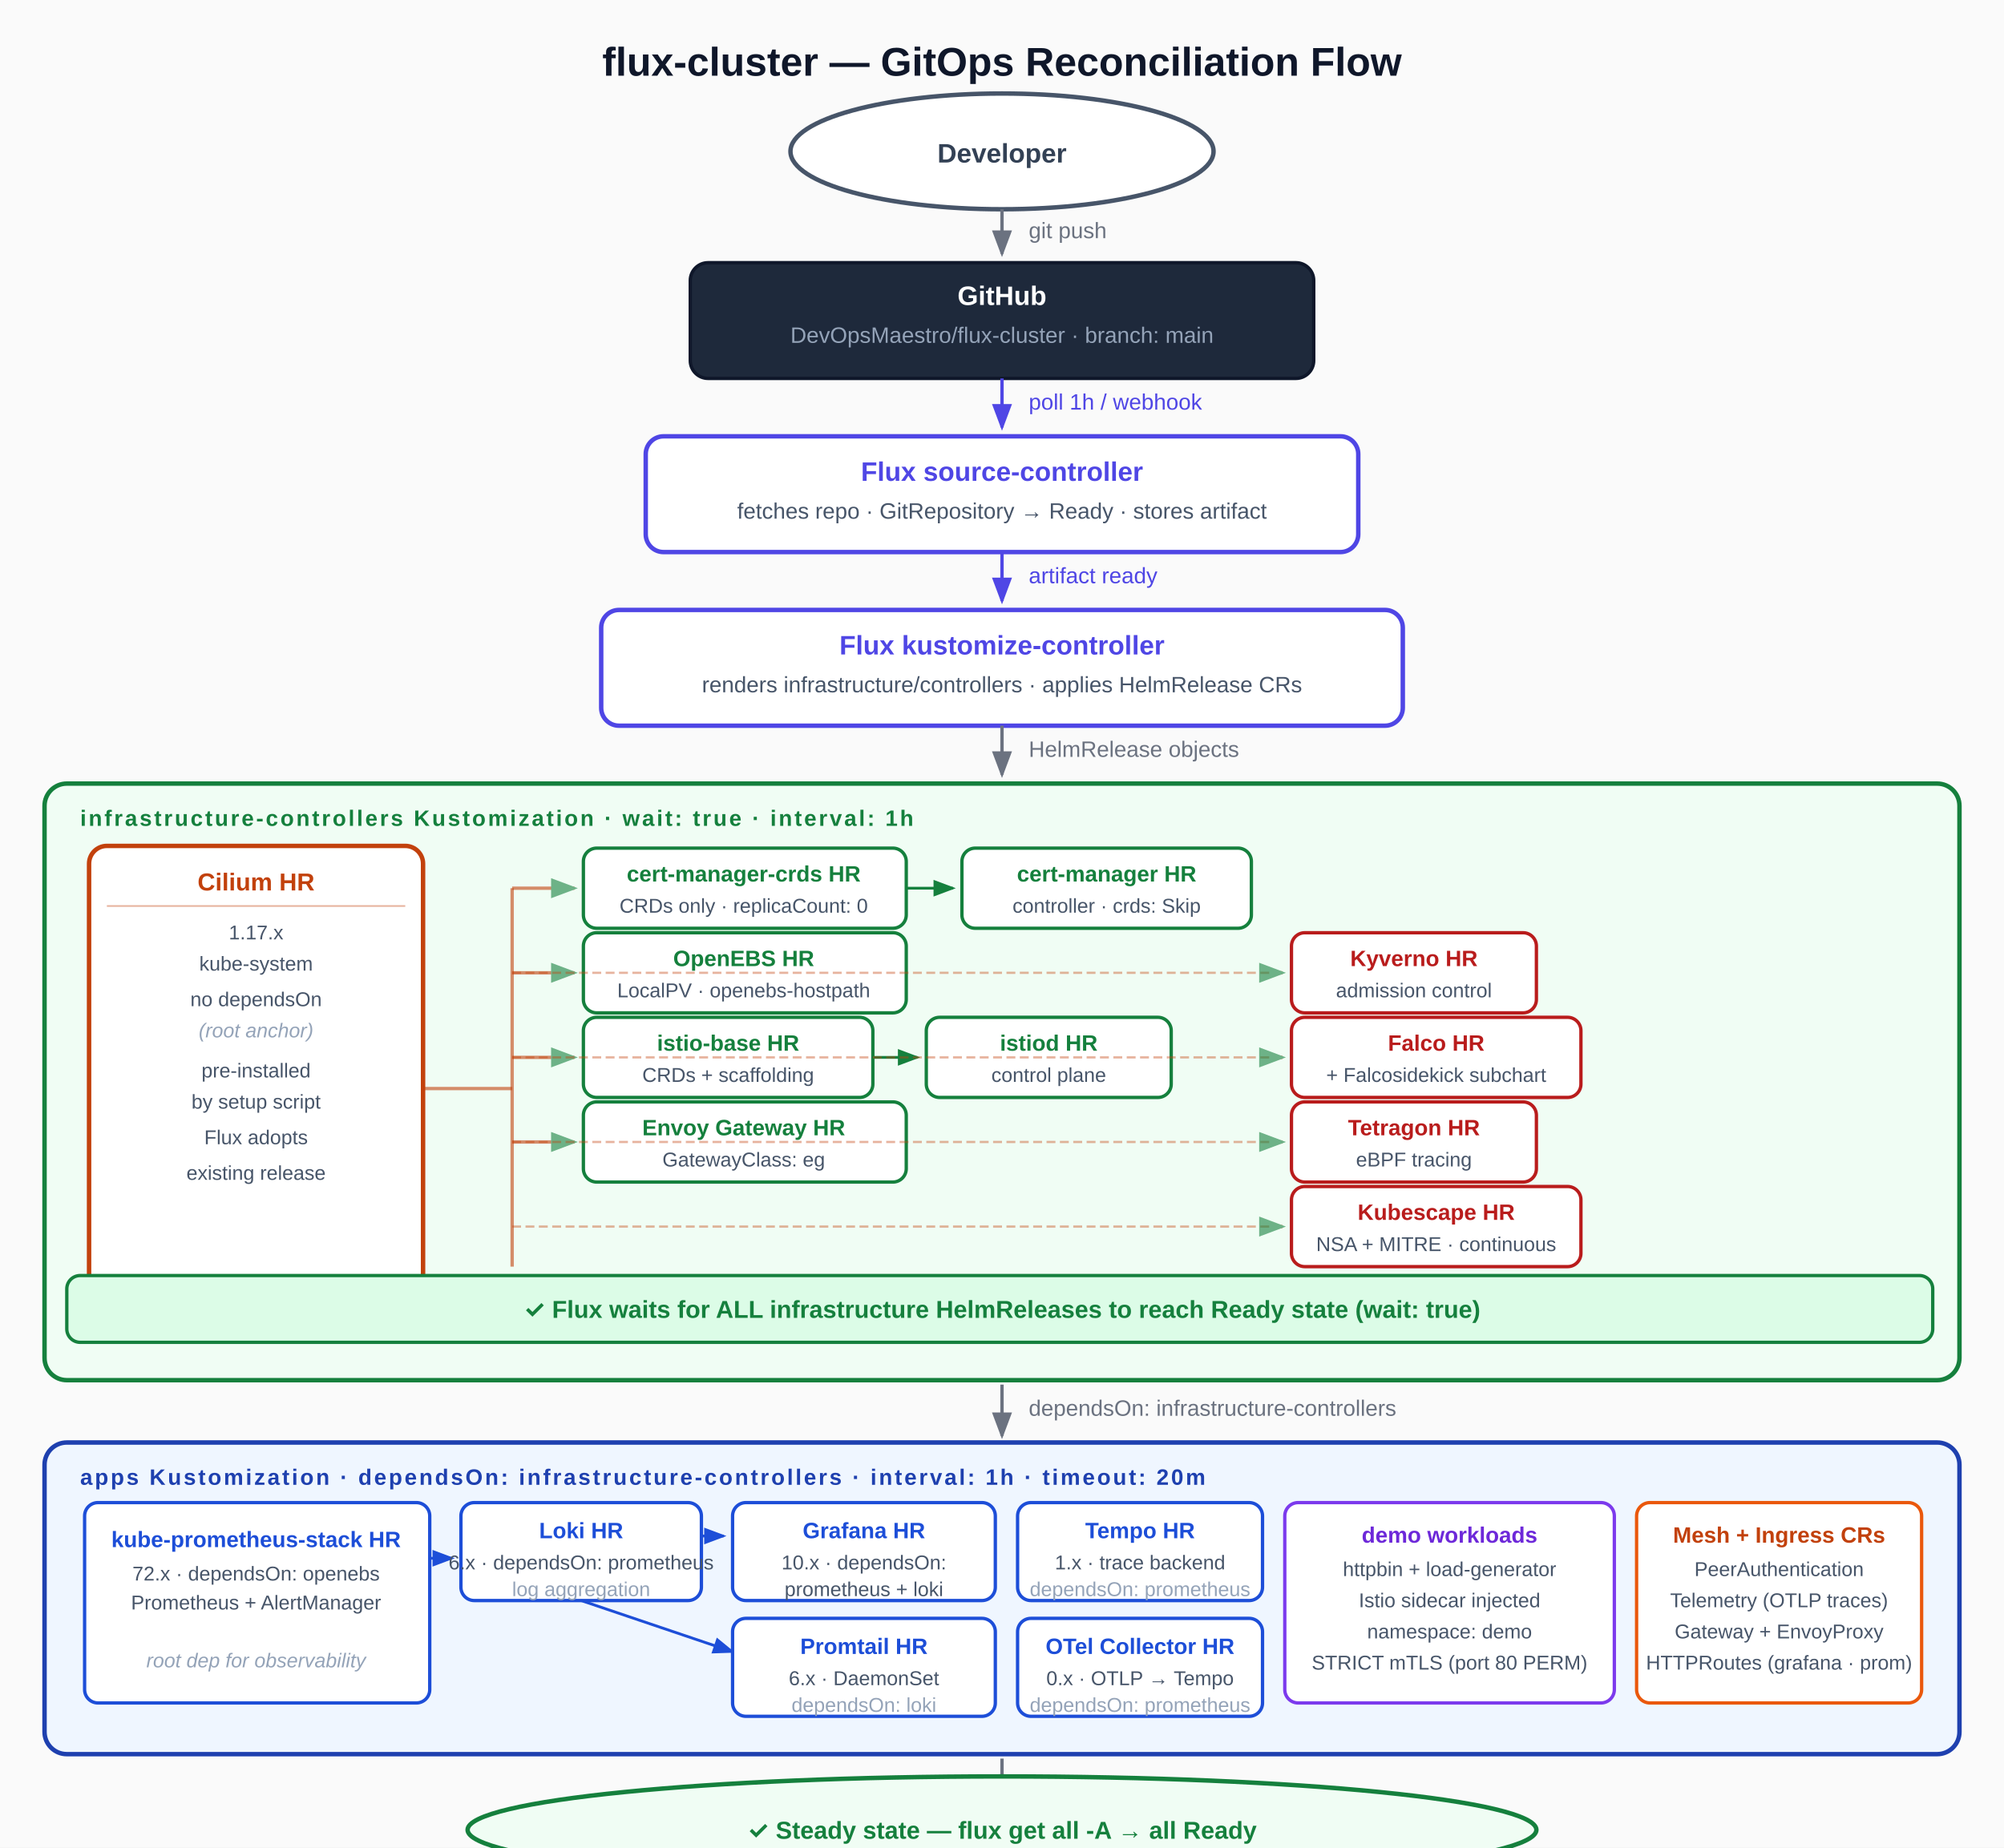
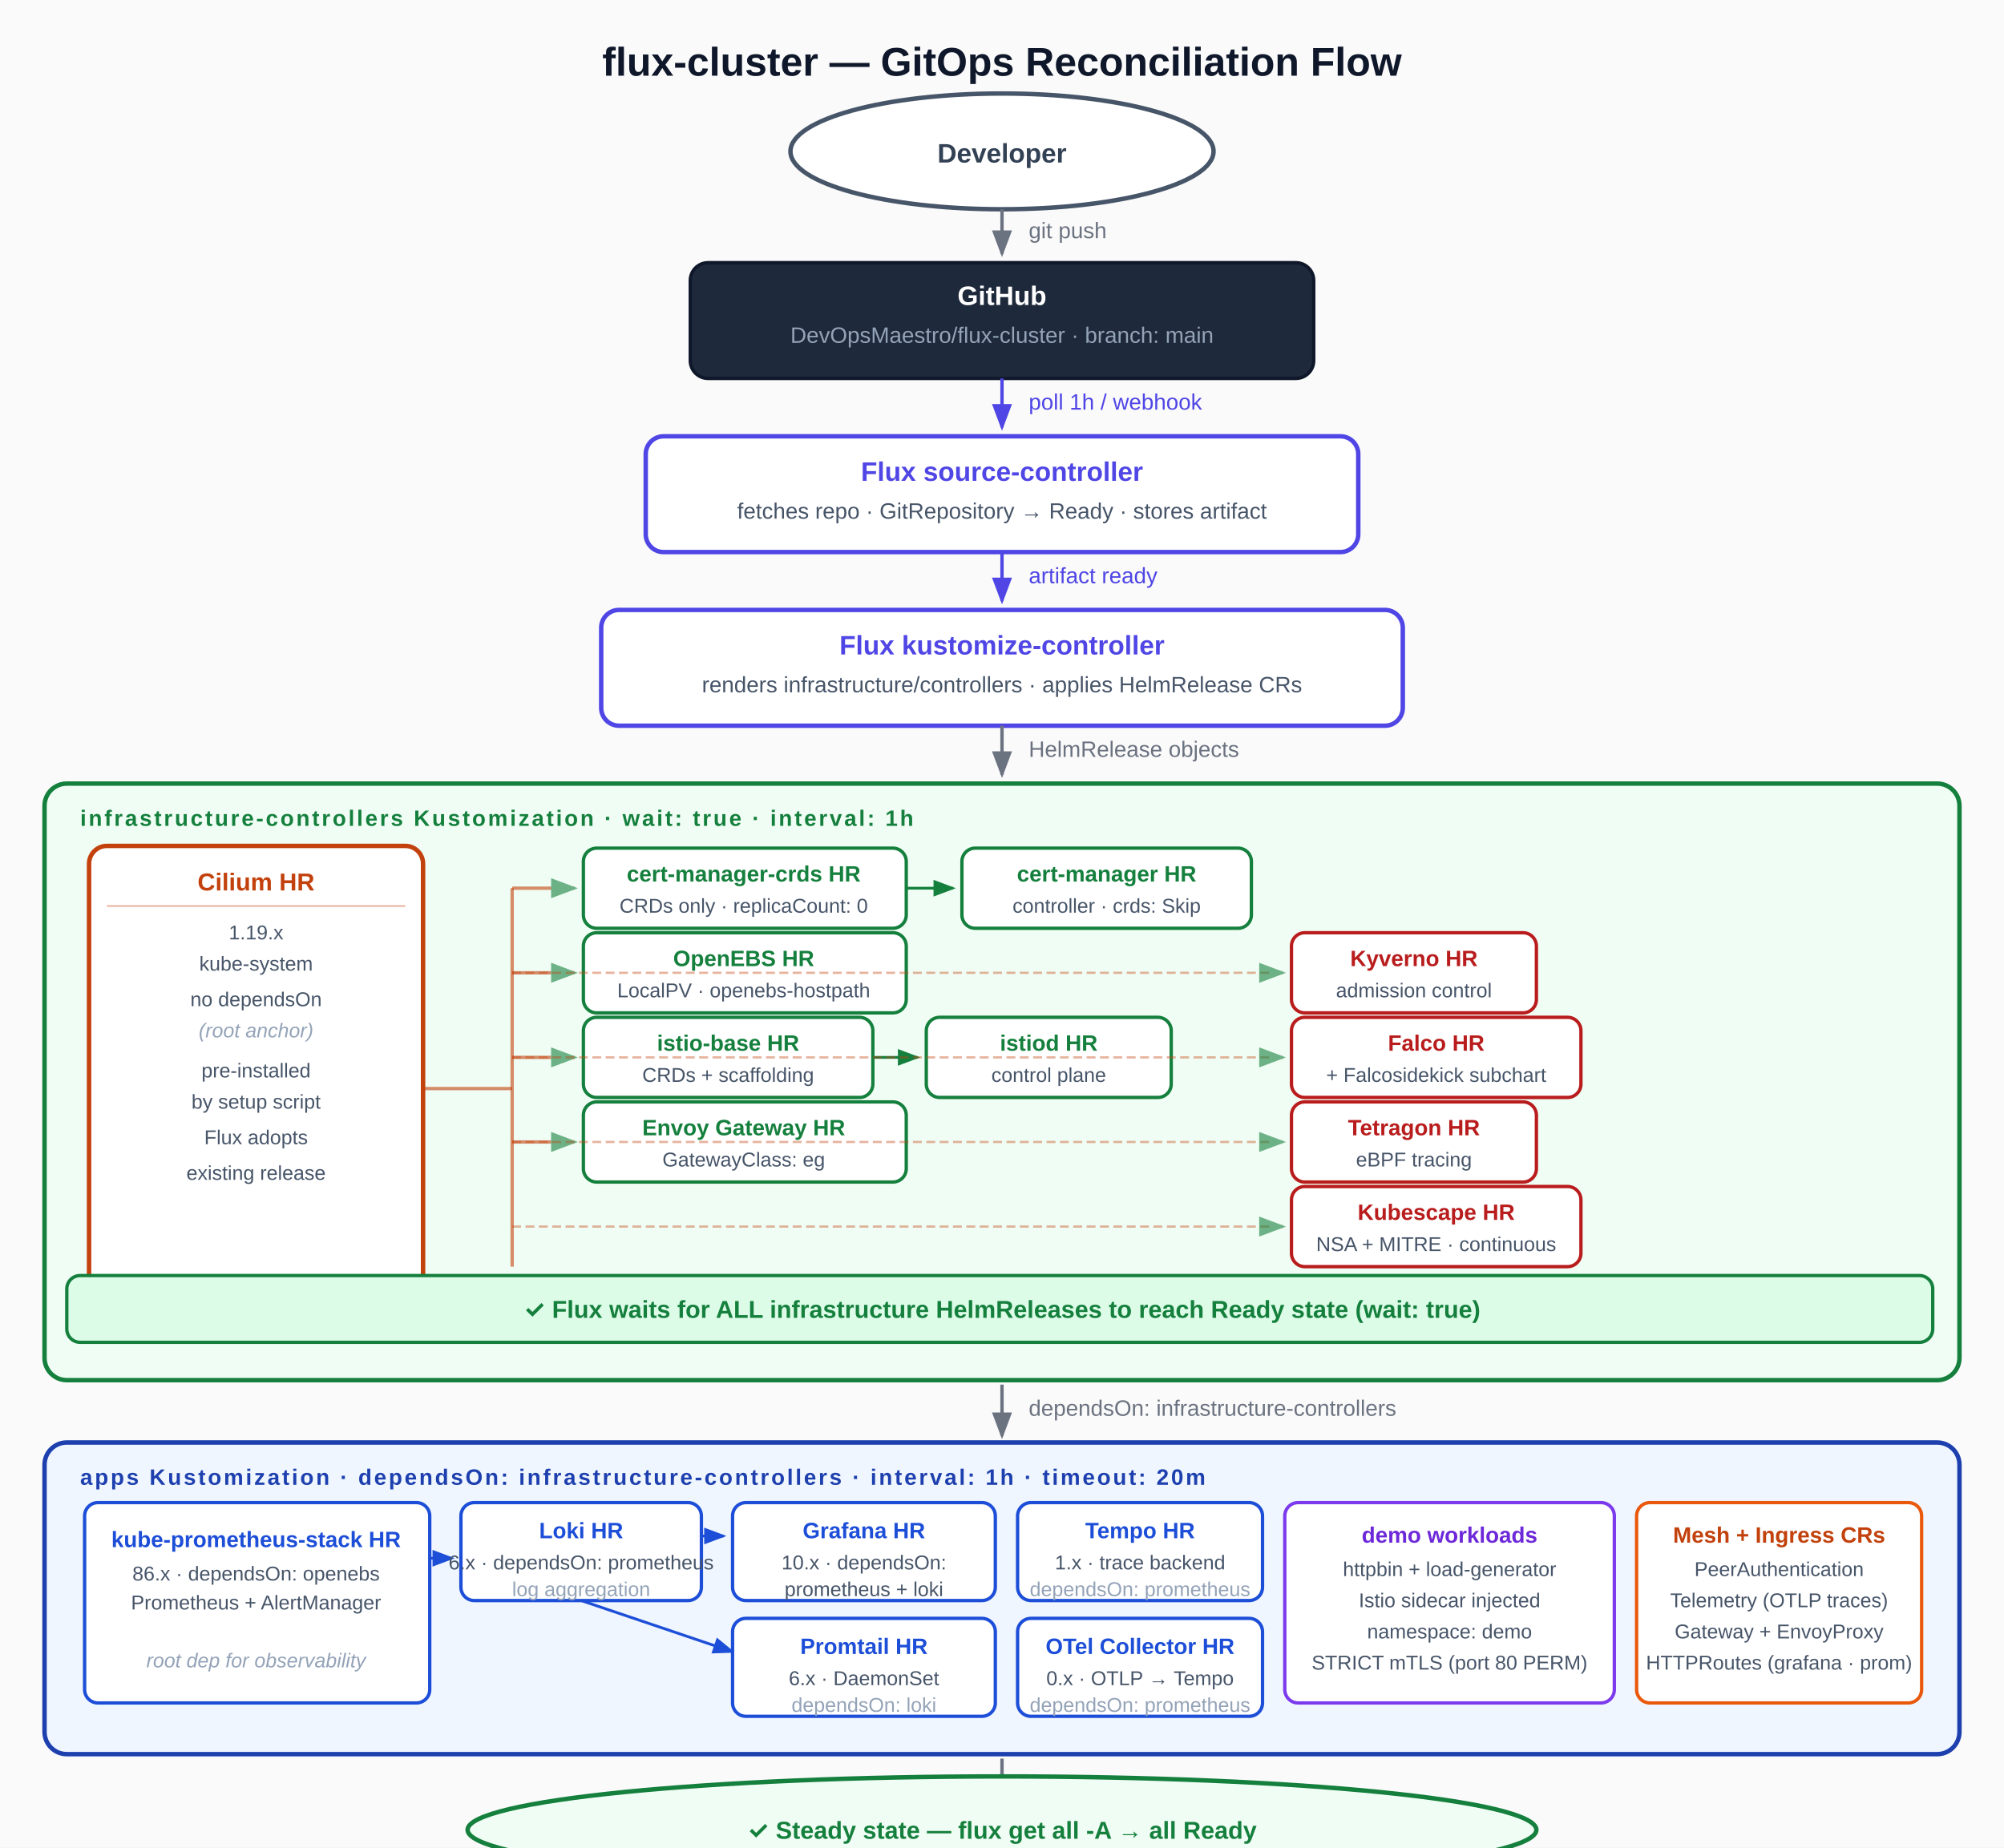
<svg xmlns="http://www.w3.org/2000/svg" width="900" height="830" viewBox="0 0 900 830">
  <defs>
    <marker id="arr" markerWidth="8" markerHeight="6" refX="7" refY="3" orient="auto">
      <polygon points="0 0, 8 3, 0 6" fill="#6B7280" />
    </marker>
    <marker id="arr-green" markerWidth="8" markerHeight="6" refX="7" refY="3" orient="auto">
      <polygon points="0 0, 8 3, 0 6" fill="#15803D" />
    </marker>
    <marker id="arr-indigo" markerWidth="8" markerHeight="6" refX="7" refY="3" orient="auto">
      <polygon points="0 0, 8 3, 0 6" fill="#4F46E5" />
    </marker>
    <marker id="arr-blue" markerWidth="8" markerHeight="6" refX="7" refY="3" orient="auto">
      <polygon points="0 0, 8 3, 0 6" fill="#1D4ED8" />
    </marker>
  </defs>
  <rect width="900" height="830" fill="#FAFAFA" />
  <text x="450" y="34" text-anchor="middle" font-family="system-ui, -apple-system, Arial, sans-serif" font-size="18" font-weight="700" fill="#0F172A">flux-cluster — GitOps Reconciliation Flow</text>
  <ellipse cx="450" cy="68" rx="95" ry="26" fill="white" stroke="#475569" stroke-width="2" />
  <text x="450" y="73" text-anchor="middle" font-family="system-ui, -apple-system, Arial, sans-serif" font-size="12" font-weight="600" fill="#334155">Developer</text>
  <line x1="450" y1="94" x2="450" y2="114" stroke="#6B7280" stroke-width="1.5" marker-end="url(#arr)" />
  <text x="462" y="107" font-family="system-ui, -apple-system, Arial, sans-serif" font-size="10" fill="#6B7280">git push</text>
  <rect x="310" y="118" width="280" height="52" rx="8" fill="#1E293B" stroke="#0F172A" stroke-width="1.5" />
  <text x="450" y="137" text-anchor="middle" font-family="system-ui, -apple-system, Arial, sans-serif" font-size="12" font-weight="700" fill="white">GitHub</text>
  <text x="450" y="154" text-anchor="middle" font-family="system-ui, -apple-system, Arial, sans-serif" font-size="10" fill="#94A3B8">DevOpsMaestro/flux-cluster · branch: main</text>
  <line x1="450" y1="170" x2="450" y2="192" stroke="#4F46E5" stroke-width="1.5" marker-end="url(#arr-indigo)" />
  <text x="462" y="184" font-family="system-ui, -apple-system, Arial, sans-serif" font-size="10" fill="#4F46E5">poll 1h / webhook</text>
  <rect x="290" y="196" width="320" height="52" rx="8" fill="white" stroke="#4F46E5" stroke-width="2" />
  <text x="450" y="216" text-anchor="middle" font-family="system-ui, -apple-system, Arial, sans-serif" font-size="12" font-weight="700" fill="#4F46E5">Flux source-controller</text>
  <text x="450" y="233" text-anchor="middle" font-family="system-ui, -apple-system, Arial, sans-serif" font-size="10" fill="#475569">fetches repo · GitRepository → Ready · stores artifact</text>
  <line x1="450" y1="248" x2="450" y2="270" stroke="#4F46E5" stroke-width="1.5" marker-end="url(#arr-indigo)" />
  <text x="462" y="262" font-family="system-ui, -apple-system, Arial, sans-serif" font-size="10" fill="#4F46E5">artifact ready</text>
  <rect x="270" y="274" width="360" height="52" rx="8" fill="white" stroke="#4F46E5" stroke-width="2" />
  <text x="450" y="294" text-anchor="middle" font-family="system-ui, -apple-system, Arial, sans-serif" font-size="12" font-weight="700" fill="#4F46E5">Flux kustomize-controller</text>
  <text x="450" y="311" text-anchor="middle" font-family="system-ui, -apple-system, Arial, sans-serif" font-size="10" fill="#475569">renders infrastructure/controllers · applies HelmRelease CRs</text>
  <line x1="450" y1="326" x2="450" y2="348" stroke="#6B7280" stroke-width="1.5" marker-end="url(#arr)" />
  <text x="462" y="340" font-family="system-ui, -apple-system, Arial, sans-serif" font-size="10" fill="#6B7280">HelmRelease objects</text>
  <rect x="20" y="352" width="860" height="268" rx="10" fill="#F0FDF4" stroke="#15803D" stroke-width="2" />
  <text x="36" y="371" font-family="system-ui, -apple-system, Arial, sans-serif" font-size="10" font-weight="700" fill="#15803D" letter-spacing="1">infrastructure-controllers Kustomization  ·  wait: true  ·  interval: 1h</text>
  <rect x="40" y="380" width="150" height="218" rx="8" fill="white" stroke="#C2410C" stroke-width="2" />
  <text x="115" y="400" text-anchor="middle" font-family="system-ui, -apple-system, Arial, sans-serif" font-size="11" font-weight="700" fill="#C2410C">Cilium HR</text>
  <line x1="48" y1="407" x2="182" y2="407" stroke="#C2410C" stroke-width="0.75" opacity="0.4" />
-   <text x="115" y="422" text-anchor="middle" font-family="system-ui, -apple-system, Arial, sans-serif" font-size="9" fill="#475569">1.17.x</text>
+   <text x="115" y="422" text-anchor="middle" font-family="system-ui, -apple-system, Arial, sans-serif" font-size="9" fill="#475569">1.19.x</text>
  <text x="115" y="436" text-anchor="middle" font-family="system-ui, -apple-system, Arial, sans-serif" font-size="9" fill="#475569">kube-system</text>
  <text x="115" y="452" text-anchor="middle" font-family="system-ui, -apple-system, Arial, sans-serif" font-size="9" fill="#475569">no dependsOn</text>
  <text x="115" y="466" text-anchor="middle" font-family="system-ui, -apple-system, Arial, sans-serif" font-size="9" font-style="italic" fill="#94A3B8">(root anchor)</text>
  <text x="115" y="484" text-anchor="middle" font-family="system-ui, -apple-system, Arial, sans-serif" font-size="9" fill="#475569">pre-installed</text>
  <text x="115" y="498" text-anchor="middle" font-family="system-ui, -apple-system, Arial, sans-serif" font-size="9" fill="#475569">by setup script</text>
  <text x="115" y="514" text-anchor="middle" font-family="system-ui, -apple-system, Arial, sans-serif" font-size="9" fill="#475569">Flux adopts</text>
  <text x="115" y="530" text-anchor="middle" font-family="system-ui, -apple-system, Arial, sans-serif" font-size="9" fill="#475569">existing release</text>
  <line x1="190" y1="489" x2="230" y2="489" stroke="#C2410C" stroke-width="1.5" opacity="0.6" />
  <line x1="230" y1="399" x2="230" y2="569" stroke="#C2410C" stroke-width="1.5" opacity="0.6" />
  <line x1="230" y1="399" x2="258" y2="399" stroke="#C2410C" stroke-width="1.5" opacity="0.6" marker-end="url(#arr-green)" />
  <line x1="230" y1="437" x2="258" y2="437" stroke="#C2410C" stroke-width="1.5" opacity="0.6" marker-end="url(#arr-green)" />
  <line x1="230" y1="475" x2="258" y2="475" stroke="#C2410C" stroke-width="1.5" opacity="0.6" marker-end="url(#arr-green)" />
  <line x1="230" y1="513" x2="258" y2="513" stroke="#C2410C" stroke-width="1.5" opacity="0.6" marker-end="url(#arr-green)" />
  <rect x="262" y="381" width="145" height="36" rx="6" fill="white" stroke="#15803D" stroke-width="1.5" />
  <text x="334" y="396" text-anchor="middle" font-family="system-ui, -apple-system, Arial, sans-serif" font-size="10" font-weight="600" fill="#15803D">cert-manager-crds HR</text>
  <text x="334" y="410" text-anchor="middle" font-family="system-ui, -apple-system, Arial, sans-serif" font-size="9" fill="#475569">CRDs only · replicaCount: 0</text>
  <line x1="407" y1="399" x2="428" y2="399" stroke="#15803D" stroke-width="1.25" marker-end="url(#arr-green)" />
  <rect x="432" y="381" width="130" height="36" rx="6" fill="white" stroke="#15803D" stroke-width="1.5" />
  <text x="497" y="396" text-anchor="middle" font-family="system-ui, -apple-system, Arial, sans-serif" font-size="10" font-weight="600" fill="#15803D">cert-manager HR</text>
  <text x="497" y="410" text-anchor="middle" font-family="system-ui, -apple-system, Arial, sans-serif" font-size="9" fill="#475569">controller · crds: Skip</text>
  <rect x="262" y="419" width="145" height="36" rx="6" fill="white" stroke="#15803D" stroke-width="1.5" />
  <text x="334" y="434" text-anchor="middle" font-family="system-ui, -apple-system, Arial, sans-serif" font-size="10" font-weight="600" fill="#15803D">OpenEBS HR</text>
  <text x="334" y="448" text-anchor="middle" font-family="system-ui, -apple-system, Arial, sans-serif" font-size="9" fill="#475569">LocalPV · openebs-hostpath</text>
  <rect x="262" y="457" width="130" height="36" rx="6" fill="white" stroke="#15803D" stroke-width="1.5" />
  <text x="327" y="472" text-anchor="middle" font-family="system-ui, -apple-system, Arial, sans-serif" font-size="10" font-weight="600" fill="#15803D">istio-base HR</text>
  <text x="327" y="486" text-anchor="middle" font-family="system-ui, -apple-system, Arial, sans-serif" font-size="9" fill="#475569">CRDs + scaffolding</text>
  <line x1="392" y1="475" x2="412" y2="475" stroke="#15803D" stroke-width="1.25" marker-end="url(#arr-green)" />
  <rect x="416" y="457" width="110" height="36" rx="6" fill="white" stroke="#15803D" stroke-width="1.5" />
  <text x="471" y="472" text-anchor="middle" font-family="system-ui, -apple-system, Arial, sans-serif" font-size="10" font-weight="600" fill="#15803D">istiod HR</text>
  <text x="471" y="486" text-anchor="middle" font-family="system-ui, -apple-system, Arial, sans-serif" font-size="9" fill="#475569">control plane</text>
  <rect x="262" y="495" width="145" height="36" rx="6" fill="white" stroke="#15803D" stroke-width="1.5" />
  <text x="334" y="510" text-anchor="middle" font-family="system-ui, -apple-system, Arial, sans-serif" font-size="10" font-weight="600" fill="#15803D">Envoy Gateway HR</text>
  <text x="334" y="524" text-anchor="middle" font-family="system-ui, -apple-system, Arial, sans-serif" font-size="9" fill="#475569">GatewayClass: eg</text>
  <rect x="580" y="419" width="110" height="36" rx="6" fill="white" stroke="#B91C1C" stroke-width="1.5" />
  <text x="635" y="434" text-anchor="middle" font-family="system-ui, -apple-system, Arial, sans-serif" font-size="10" font-weight="600" fill="#B91C1C">Kyverno HR</text>
  <text x="635" y="448" text-anchor="middle" font-family="system-ui, -apple-system, Arial, sans-serif" font-size="9" fill="#475569">admission control</text>
  <line x1="230" y1="437" x2="570" y2="437" stroke="#C2410C" stroke-width="1" opacity="0.4" stroke-dasharray="4,2" />
  <line x1="570" y1="437" x2="576" y2="437" stroke="#C2410C" stroke-width="1.5" opacity="0.6" marker-end="url(#arr-green)" />
  <rect x="580" y="457" width="130" height="36" rx="6" fill="white" stroke="#B91C1C" stroke-width="1.5" />
  <text x="645" y="472" text-anchor="middle" font-family="system-ui, -apple-system, Arial, sans-serif" font-size="10" font-weight="600" fill="#B91C1C">Falco HR</text>
  <text x="645" y="486" text-anchor="middle" font-family="system-ui, -apple-system, Arial, sans-serif" font-size="9" fill="#475569">+ Falcosidekick subchart</text>
  <line x1="230" y1="475" x2="570" y2="475" stroke="#C2410C" stroke-width="1" opacity="0.4" stroke-dasharray="4,2" />
  <line x1="570" y1="475" x2="576" y2="475" stroke="#C2410C" stroke-width="1.5" opacity="0.6" marker-end="url(#arr-green)" />
  <rect x="580" y="495" width="110" height="36" rx="6" fill="white" stroke="#B91C1C" stroke-width="1.5" />
  <text x="635" y="510" text-anchor="middle" font-family="system-ui, -apple-system, Arial, sans-serif" font-size="10" font-weight="600" fill="#B91C1C">Tetragon HR</text>
  <text x="635" y="524" text-anchor="middle" font-family="system-ui, -apple-system, Arial, sans-serif" font-size="9" fill="#475569">eBPF tracing</text>
  <line x1="230" y1="513" x2="570" y2="513" stroke="#C2410C" stroke-width="1" opacity="0.4" stroke-dasharray="4,2" />
  <line x1="570" y1="513" x2="576" y2="513" stroke="#C2410C" stroke-width="1.5" opacity="0.6" marker-end="url(#arr-green)" />
  <rect x="580" y="533" width="130" height="36" rx="6" fill="white" stroke="#B91C1C" stroke-width="1.5" />
  <text x="645" y="548" text-anchor="middle" font-family="system-ui, -apple-system, Arial, sans-serif" font-size="10" font-weight="600" fill="#B91C1C">Kubescape HR</text>
  <text x="645" y="562" text-anchor="middle" font-family="system-ui, -apple-system, Arial, sans-serif" font-size="9" fill="#475569">NSA + MITRE · continuous</text>
  <line x1="230" y1="551" x2="570" y2="551" stroke="#C2410C" stroke-width="1" opacity="0.4" stroke-dasharray="4,2" />
  <line x1="570" y1="551" x2="576" y2="551" stroke="#C2410C" stroke-width="1.5" opacity="0.6" marker-end="url(#arr-green)" />
  <rect x="30" y="573" width="838" height="30" rx="6" fill="#DCFCE7" stroke="#15803D" stroke-width="1.5" />
  <text x="450" y="592" text-anchor="middle" font-family="system-ui, -apple-system, Arial, sans-serif" font-size="11" font-weight="700" fill="#15803D">✓  Flux waits for ALL infrastructure HelmReleases to reach Ready state  (wait: true)</text>
  <line x1="450" y1="622" x2="450" y2="645" stroke="#6B7280" stroke-width="1.5" marker-end="url(#arr)" />
  <text x="462" y="636" font-family="system-ui, -apple-system, Arial, sans-serif" font-size="10" fill="#6B7280">dependsOn: infrastructure-controllers</text>
  <rect x="20" y="648" width="860" height="140" rx="10" fill="#EFF6FF" stroke="#1E40AF" stroke-width="2" />
  <text x="36" y="667" font-family="system-ui, -apple-system, Arial, sans-serif" font-size="10" font-weight="700" fill="#1E40AF" letter-spacing="1">apps Kustomization  ·  dependsOn: infrastructure-controllers  ·  interval: 1h  ·  timeout: 20m</text>
  <rect x="38" y="675" width="155" height="90" rx="6" fill="white" stroke="#1D4ED8" stroke-width="1.5" />
  <text x="115" y="695" text-anchor="middle" font-family="system-ui, -apple-system, Arial, sans-serif" font-size="10" font-weight="600" fill="#1D4ED8">kube-prometheus-stack HR</text>
-   <text x="115" y="710" text-anchor="middle" font-family="system-ui, -apple-system, Arial, sans-serif" font-size="9" fill="#475569">72.x · dependsOn: openebs</text>
+   <text x="115" y="710" text-anchor="middle" font-family="system-ui, -apple-system, Arial, sans-serif" font-size="9" fill="#475569">86.x · dependsOn: openebs</text>
  <text x="115" y="723" text-anchor="middle" font-family="system-ui, -apple-system, Arial, sans-serif" font-size="9" fill="#475569">Prometheus + AlertManager</text>
  <text x="115" y="749" text-anchor="middle" font-family="system-ui, -apple-system, Arial, sans-serif" font-size="9" font-style="italic" fill="#94A3B8">root dep for observability</text>
  <line x1="193" y1="700" x2="203" y2="700" stroke="#1D4ED8" stroke-width="1.25" marker-end="url(#arr-blue)" />
  <rect x="207" y="675" width="108" height="44" rx="6" fill="white" stroke="#1D4ED8" stroke-width="1.5" />
  <text x="261" y="691" text-anchor="middle" font-family="system-ui, -apple-system, Arial, sans-serif" font-size="10" font-weight="600" fill="#1D4ED8">Loki HR</text>
  <text x="261" y="705" text-anchor="middle" font-family="system-ui, -apple-system, Arial, sans-serif" font-size="9" fill="#475569">6.x · dependsOn: prometheus</text>
  <text x="261" y="717" text-anchor="middle" font-family="system-ui, -apple-system, Arial, sans-serif" font-size="9" fill="#94A3B8">log aggregation</text>
  <line x1="315" y1="690" x2="325" y2="690" stroke="#1D4ED8" stroke-width="1.25" marker-end="url(#arr-blue)" />
  <rect x="329" y="675" width="118" height="44" rx="6" fill="white" stroke="#1D4ED8" stroke-width="1.5" />
  <text x="388" y="691" text-anchor="middle" font-family="system-ui, -apple-system, Arial, sans-serif" font-size="10" font-weight="600" fill="#1D4ED8">Grafana HR</text>
  <text x="388" y="705" text-anchor="middle" font-family="system-ui, -apple-system, Arial, sans-serif" font-size="9" fill="#475569">10.x · dependsOn:</text>
  <text x="388" y="717" text-anchor="middle" font-family="system-ui, -apple-system, Arial, sans-serif" font-size="9" fill="#475569">prometheus + loki</text>
  <line x1="261" y1="719" x2="329" y2="742" stroke="#1D4ED8" stroke-width="1.25" marker-end="url(#arr-blue)" />
  <rect x="329" y="727" width="118" height="44" rx="6" fill="white" stroke="#1D4ED8" stroke-width="1.5" />
  <text x="388" y="743" text-anchor="middle" font-family="system-ui, -apple-system, Arial, sans-serif" font-size="10" font-weight="600" fill="#1D4ED8">Promtail HR</text>
  <text x="388" y="757" text-anchor="middle" font-family="system-ui, -apple-system, Arial, sans-serif" font-size="9" fill="#475569">6.x · DaemonSet</text>
  <text x="388" y="769" text-anchor="middle" font-family="system-ui, -apple-system, Arial, sans-serif" font-size="9" fill="#94A3B8">dependsOn: loki</text>
  <rect x="457" y="675" width="110" height="44" rx="6" fill="white" stroke="#1D4ED8" stroke-width="1.5" />
  <text x="512" y="691" text-anchor="middle" font-family="system-ui, -apple-system, Arial, sans-serif" font-size="10" font-weight="600" fill="#1D4ED8">Tempo HR</text>
  <text x="512" y="705" text-anchor="middle" font-family="system-ui, -apple-system, Arial, sans-serif" font-size="9" fill="#475569">1.x · trace backend</text>
  <text x="512" y="717" text-anchor="middle" font-family="system-ui, -apple-system, Arial, sans-serif" font-size="9" fill="#94A3B8">dependsOn: prometheus</text>
  <rect x="457" y="727" width="110" height="44" rx="6" fill="white" stroke="#1D4ED8" stroke-width="1.5" />
  <text x="512" y="743" text-anchor="middle" font-family="system-ui, -apple-system, Arial, sans-serif" font-size="10" font-weight="600" fill="#1D4ED8">OTel Collector HR</text>
  <text x="512" y="757" text-anchor="middle" font-family="system-ui, -apple-system, Arial, sans-serif" font-size="9" fill="#475569">0.x · OTLP → Tempo</text>
  <text x="512" y="769" text-anchor="middle" font-family="system-ui, -apple-system, Arial, sans-serif" font-size="9" fill="#94A3B8">dependsOn: prometheus</text>
  <rect x="577" y="675" width="148" height="90" rx="6" fill="white" stroke="#7C3AED" stroke-width="1.5" />
  <text x="651" y="693" text-anchor="middle" font-family="system-ui, -apple-system, Arial, sans-serif" font-size="10" font-weight="600" fill="#6D28D9">demo workloads</text>
  <text x="651" y="708" text-anchor="middle" font-family="system-ui, -apple-system, Arial, sans-serif" font-size="9" fill="#475569">httpbin + load-generator</text>
  <text x="651" y="722" text-anchor="middle" font-family="system-ui, -apple-system, Arial, sans-serif" font-size="9" fill="#475569">Istio sidecar injected</text>
  <text x="651" y="736" text-anchor="middle" font-family="system-ui, -apple-system, Arial, sans-serif" font-size="9" fill="#475569">namespace: demo</text>
  <text x="651" y="750" text-anchor="middle" font-family="system-ui, -apple-system, Arial, sans-serif" font-size="9" fill="#475569">STRICT mTLS (port 80 PERM)</text>
  <rect x="735" y="675" width="128" height="90" rx="6" fill="white" stroke="#EA580C" stroke-width="1.5" />
  <text x="799" y="693" text-anchor="middle" font-family="system-ui, -apple-system, Arial, sans-serif" font-size="10" font-weight="600" fill="#C2410C">Mesh + Ingress CRs</text>
  <text x="799" y="708" text-anchor="middle" font-family="system-ui, -apple-system, Arial, sans-serif" font-size="9" fill="#475569">PeerAuthentication</text>
  <text x="799" y="722" text-anchor="middle" font-family="system-ui, -apple-system, Arial, sans-serif" font-size="9" fill="#475569">Telemetry (OTLP traces)</text>
  <text x="799" y="736" text-anchor="middle" font-family="system-ui, -apple-system, Arial, sans-serif" font-size="9" fill="#475569">Gateway + EnvoyProxy</text>
  <text x="799" y="750" text-anchor="middle" font-family="system-ui, -apple-system, Arial, sans-serif" font-size="9" fill="#475569">HTTPRoutes (grafana · prom)</text>
  <line x1="450" y1="790" x2="450" y2="808" stroke="#6B7280" stroke-width="1.5" marker-end="url(#arr)" />
  <ellipse cx="450" cy="822" rx="240" ry="24" fill="#F0FDF4" stroke="#15803D" stroke-width="2" />
  <text x="450" y="826" text-anchor="middle" font-family="system-ui, -apple-system, Arial, sans-serif" font-size="11" font-weight="700" fill="#15803D">✓  Steady state — flux get all -A → all Ready</text>
</svg>
